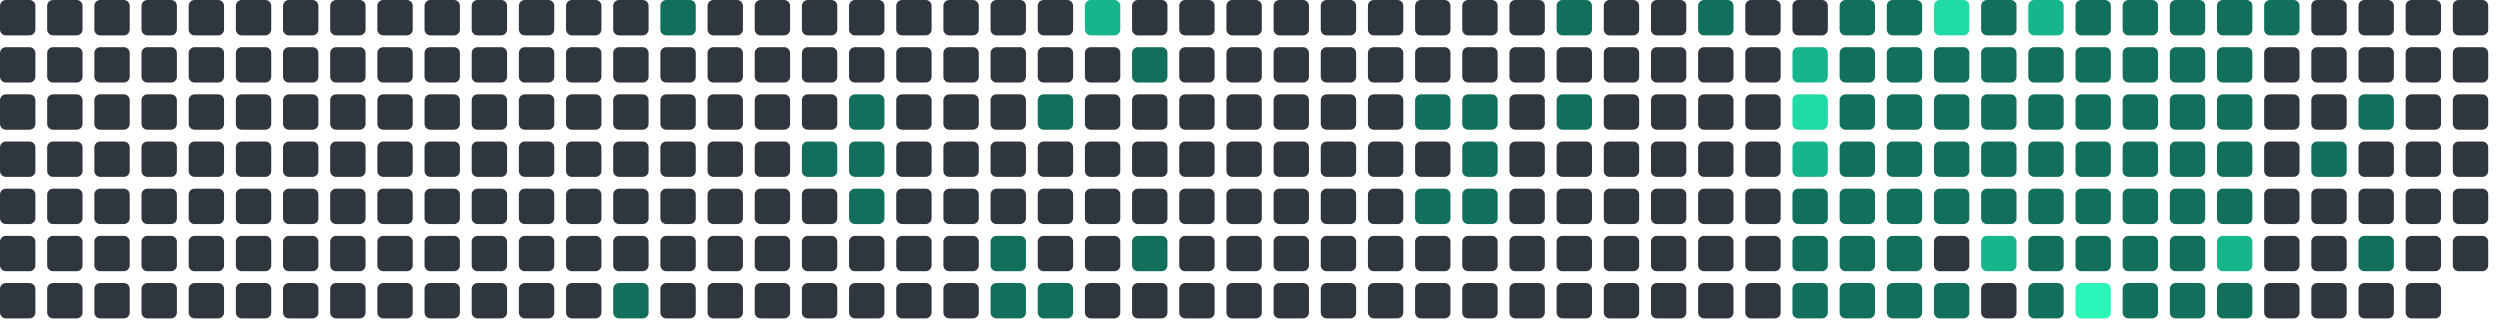
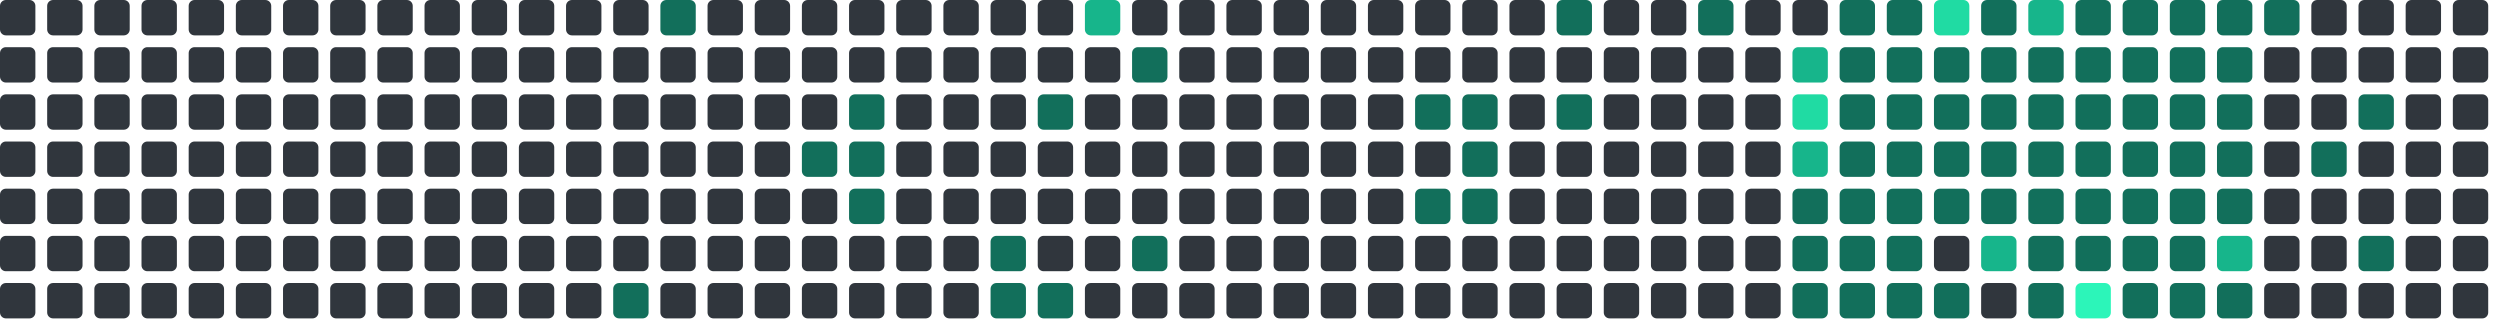
<svg xmlns="http://www.w3.org/2000/svg" viewBox="0 0 848 112" width="848" height="112">
  <rect x="0" y="0" width="12" height="12" rx="2" fill="#30363d" />
  <rect x="0" y="16" width="12" height="12" rx="2" fill="#30363d" />
  <rect x="0" y="32" width="12" height="12" rx="2" fill="#30363d" />
  <rect x="0" y="48" width="12" height="12" rx="2" fill="#30363d" />
  <rect x="0" y="64" width="12" height="12" rx="2" fill="#30363d" />
  <rect x="0" y="80" width="12" height="12" rx="2" fill="#30363d" />
  <rect x="0" y="96" width="12" height="12" rx="2" fill="#30363d" />
  <rect x="16" y="0" width="12" height="12" rx="2" fill="#30363d" />
  <rect x="16" y="16" width="12" height="12" rx="2" fill="#30363d" />
  <rect x="16" y="32" width="12" height="12" rx="2" fill="#30363d" />
  <rect x="16" y="48" width="12" height="12" rx="2" fill="#30363d" />
  <rect x="16" y="64" width="12" height="12" rx="2" fill="#30363d" />
  <rect x="16" y="80" width="12" height="12" rx="2" fill="#30363d" />
  <rect x="16" y="96" width="12" height="12" rx="2" fill="#30363d" />
  <rect x="32" y="0" width="12" height="12" rx="2" fill="#30363d" />
  <rect x="32" y="16" width="12" height="12" rx="2" fill="#30363d" />
  <rect x="32" y="32" width="12" height="12" rx="2" fill="#30363d" />
  <rect x="32" y="48" width="12" height="12" rx="2" fill="#30363d" />
  <rect x="32" y="64" width="12" height="12" rx="2" fill="#30363d" />
  <rect x="32" y="80" width="12" height="12" rx="2" fill="#30363d" />
  <rect x="32" y="96" width="12" height="12" rx="2" fill="#30363d" />
  <rect x="48" y="0" width="12" height="12" rx="2" fill="#30363d" />
  <rect x="48" y="16" width="12" height="12" rx="2" fill="#30363d" />
  <rect x="48" y="32" width="12" height="12" rx="2" fill="#30363d" />
  <rect x="48" y="48" width="12" height="12" rx="2" fill="#30363d" />
  <rect x="48" y="64" width="12" height="12" rx="2" fill="#30363d" />
  <rect x="48" y="80" width="12" height="12" rx="2" fill="#30363d" />
  <rect x="48" y="96" width="12" height="12" rx="2" fill="#30363d" />
  <rect x="64" y="0" width="12" height="12" rx="2" fill="#30363d" />
  <rect x="64" y="16" width="12" height="12" rx="2" fill="#30363d" />
  <rect x="64" y="32" width="12" height="12" rx="2" fill="#30363d" />
  <rect x="64" y="48" width="12" height="12" rx="2" fill="#30363d" />
  <rect x="64" y="64" width="12" height="12" rx="2" fill="#30363d" />
  <rect x="64" y="80" width="12" height="12" rx="2" fill="#30363d" />
  <rect x="64" y="96" width="12" height="12" rx="2" fill="#30363d" />
  <rect x="80" y="0" width="12" height="12" rx="2" fill="#30363d" />
  <rect x="80" y="16" width="12" height="12" rx="2" fill="#30363d" />
  <rect x="80" y="32" width="12" height="12" rx="2" fill="#30363d" />
  <rect x="80" y="48" width="12" height="12" rx="2" fill="#30363d" />
  <rect x="80" y="64" width="12" height="12" rx="2" fill="#30363d" />
  <rect x="80" y="80" width="12" height="12" rx="2" fill="#30363d" />
  <rect x="80" y="96" width="12" height="12" rx="2" fill="#30363d" />
  <rect x="96" y="0" width="12" height="12" rx="2" fill="#30363d" />
  <rect x="96" y="16" width="12" height="12" rx="2" fill="#30363d" />
  <rect x="96" y="32" width="12" height="12" rx="2" fill="#30363d" />
  <rect x="96" y="48" width="12" height="12" rx="2" fill="#30363d" />
  <rect x="96" y="64" width="12" height="12" rx="2" fill="#30363d" />
  <rect x="96" y="80" width="12" height="12" rx="2" fill="#30363d" />
  <rect x="96" y="96" width="12" height="12" rx="2" fill="#30363d" />
  <rect x="112" y="0" width="12" height="12" rx="2" fill="#30363d" />
  <rect x="112" y="16" width="12" height="12" rx="2" fill="#30363d" />
  <rect x="112" y="32" width="12" height="12" rx="2" fill="#30363d" />
  <rect x="112" y="48" width="12" height="12" rx="2" fill="#30363d" />
  <rect x="112" y="64" width="12" height="12" rx="2" fill="#30363d" />
  <rect x="112" y="80" width="12" height="12" rx="2" fill="#30363d" />
  <rect x="112" y="96" width="12" height="12" rx="2" fill="#30363d" />
  <rect x="128" y="0" width="12" height="12" rx="2" fill="#30363d" />
  <rect x="128" y="16" width="12" height="12" rx="2" fill="#30363d" />
  <rect x="128" y="32" width="12" height="12" rx="2" fill="#30363d" />
  <rect x="128" y="48" width="12" height="12" rx="2" fill="#30363d" />
  <rect x="128" y="64" width="12" height="12" rx="2" fill="#30363d" />
  <rect x="128" y="80" width="12" height="12" rx="2" fill="#30363d" />
  <rect x="128" y="96" width="12" height="12" rx="2" fill="#30363d" />
  <rect x="144" y="0" width="12" height="12" rx="2" fill="#30363d" />
  <rect x="144" y="16" width="12" height="12" rx="2" fill="#30363d" />
  <rect x="144" y="32" width="12" height="12" rx="2" fill="#30363d" />
  <rect x="144" y="48" width="12" height="12" rx="2" fill="#30363d" />
  <rect x="144" y="64" width="12" height="12" rx="2" fill="#30363d" />
  <rect x="144" y="80" width="12" height="12" rx="2" fill="#30363d" />
  <rect x="144" y="96" width="12" height="12" rx="2" fill="#30363d" />
  <rect x="160" y="0" width="12" height="12" rx="2" fill="#30363d" />
  <rect x="160" y="16" width="12" height="12" rx="2" fill="#30363d" />
  <rect x="160" y="32" width="12" height="12" rx="2" fill="#30363d" />
  <rect x="160" y="48" width="12" height="12" rx="2" fill="#30363d" />
  <rect x="160" y="64" width="12" height="12" rx="2" fill="#30363d" />
  <rect x="160" y="80" width="12" height="12" rx="2" fill="#30363d" />
  <rect x="160" y="96" width="12" height="12" rx="2" fill="#30363d" />
  <rect x="176" y="0" width="12" height="12" rx="2" fill="#30363d" />
  <rect x="176" y="16" width="12" height="12" rx="2" fill="#30363d" />
  <rect x="176" y="32" width="12" height="12" rx="2" fill="#30363d" />
  <rect x="176" y="48" width="12" height="12" rx="2" fill="#30363d" />
  <rect x="176" y="64" width="12" height="12" rx="2" fill="#30363d" />
  <rect x="176" y="80" width="12" height="12" rx="2" fill="#30363d" />
  <rect x="176" y="96" width="12" height="12" rx="2" fill="#30363d" />
  <rect x="192" y="0" width="12" height="12" rx="2" fill="#30363d" />
  <rect x="192" y="16" width="12" height="12" rx="2" fill="#30363d" />
  <rect x="192" y="32" width="12" height="12" rx="2" fill="#30363d" />
  <rect x="192" y="48" width="12" height="12" rx="2" fill="#30363d" />
  <rect x="192" y="64" width="12" height="12" rx="2" fill="#30363d" />
  <rect x="192" y="80" width="12" height="12" rx="2" fill="#30363d" />
  <rect x="192" y="96" width="12" height="12" rx="2" fill="#30363d" />
  <rect x="208" y="0" width="12" height="12" rx="2" fill="#30363d" />
  <rect x="208" y="16" width="12" height="12" rx="2" fill="#30363d" />
  <rect x="208" y="32" width="12" height="12" rx="2" fill="#30363d" />
  <rect x="208" y="48" width="12" height="12" rx="2" fill="#30363d" />
  <rect x="208" y="64" width="12" height="12" rx="2" fill="#30363d" />
  <rect x="208" y="80" width="12" height="12" rx="2" fill="#30363d" />
  <rect x="208" y="96" width="12" height="12" rx="2" fill="#126F5B" />
  <rect x="224" y="0" width="12" height="12" rx="2" fill="#126F5B" />
  <rect x="224" y="16" width="12" height="12" rx="2" fill="#30363d" />
  <rect x="224" y="32" width="12" height="12" rx="2" fill="#30363d" />
  <rect x="224" y="48" width="12" height="12" rx="2" fill="#30363d" />
  <rect x="224" y="64" width="12" height="12" rx="2" fill="#30363d" />
  <rect x="224" y="80" width="12" height="12" rx="2" fill="#30363d" />
  <rect x="224" y="96" width="12" height="12" rx="2" fill="#30363d" />
  <rect x="240" y="0" width="12" height="12" rx="2" fill="#30363d" />
  <rect x="240" y="16" width="12" height="12" rx="2" fill="#30363d" />
  <rect x="240" y="32" width="12" height="12" rx="2" fill="#30363d" />
  <rect x="240" y="48" width="12" height="12" rx="2" fill="#30363d" />
  <rect x="240" y="64" width="12" height="12" rx="2" fill="#30363d" />
  <rect x="240" y="80" width="12" height="12" rx="2" fill="#30363d" />
  <rect x="240" y="96" width="12" height="12" rx="2" fill="#30363d" />
  <rect x="256" y="0" width="12" height="12" rx="2" fill="#30363d" />
  <rect x="256" y="16" width="12" height="12" rx="2" fill="#30363d" />
  <rect x="256" y="32" width="12" height="12" rx="2" fill="#30363d" />
  <rect x="256" y="48" width="12" height="12" rx="2" fill="#30363d" />
  <rect x="256" y="64" width="12" height="12" rx="2" fill="#30363d" />
  <rect x="256" y="80" width="12" height="12" rx="2" fill="#30363d" />
  <rect x="256" y="96" width="12" height="12" rx="2" fill="#30363d" />
  <rect x="272" y="0" width="12" height="12" rx="2" fill="#30363d" />
  <rect x="272" y="16" width="12" height="12" rx="2" fill="#30363d" />
  <rect x="272" y="32" width="12" height="12" rx="2" fill="#30363d" />
  <rect x="272" y="48" width="12" height="12" rx="2" fill="#126F5B" />
  <rect x="272" y="64" width="12" height="12" rx="2" fill="#30363d" />
  <rect x="272" y="80" width="12" height="12" rx="2" fill="#30363d" />
  <rect x="272" y="96" width="12" height="12" rx="2" fill="#30363d" />
  <rect x="288" y="0" width="12" height="12" rx="2" fill="#30363d" />
  <rect x="288" y="16" width="12" height="12" rx="2" fill="#30363d" />
  <rect x="288" y="32" width="12" height="12" rx="2" fill="#126F5B" />
  <rect x="288" y="48" width="12" height="12" rx="2" fill="#126F5B" />
  <rect x="288" y="64" width="12" height="12" rx="2" fill="#126F5B" />
  <rect x="288" y="80" width="12" height="12" rx="2" fill="#30363d" />
  <rect x="288" y="96" width="12" height="12" rx="2" fill="#30363d" />
  <rect x="304" y="0" width="12" height="12" rx="2" fill="#30363d" />
  <rect x="304" y="16" width="12" height="12" rx="2" fill="#30363d" />
  <rect x="304" y="32" width="12" height="12" rx="2" fill="#30363d" />
  <rect x="304" y="48" width="12" height="12" rx="2" fill="#30363d" />
  <rect x="304" y="64" width="12" height="12" rx="2" fill="#30363d" />
  <rect x="304" y="80" width="12" height="12" rx="2" fill="#30363d" />
  <rect x="304" y="96" width="12" height="12" rx="2" fill="#30363d" />
  <rect x="320" y="0" width="12" height="12" rx="2" fill="#30363d" />
  <rect x="320" y="16" width="12" height="12" rx="2" fill="#30363d" />
  <rect x="320" y="32" width="12" height="12" rx="2" fill="#30363d" />
  <rect x="320" y="48" width="12" height="12" rx="2" fill="#30363d" />
  <rect x="320" y="64" width="12" height="12" rx="2" fill="#30363d" />
  <rect x="320" y="80" width="12" height="12" rx="2" fill="#30363d" />
  <rect x="320" y="96" width="12" height="12" rx="2" fill="#30363d" />
  <rect x="336" y="0" width="12" height="12" rx="2" fill="#30363d" />
  <rect x="336" y="16" width="12" height="12" rx="2" fill="#30363d" />
  <rect x="336" y="32" width="12" height="12" rx="2" fill="#30363d" />
  <rect x="336" y="48" width="12" height="12" rx="2" fill="#30363d" />
  <rect x="336" y="64" width="12" height="12" rx="2" fill="#30363d" />
  <rect x="336" y="80" width="12" height="12" rx="2" fill="#126F5B" />
  <rect x="336" y="96" width="12" height="12" rx="2" fill="#126F5B" />
  <rect x="352" y="0" width="12" height="12" rx="2" fill="#30363d" />
  <rect x="352" y="16" width="12" height="12" rx="2" fill="#30363d" />
  <rect x="352" y="32" width="12" height="12" rx="2" fill="#126F5B" />
  <rect x="352" y="48" width="12" height="12" rx="2" fill="#30363d" />
  <rect x="352" y="64" width="12" height="12" rx="2" fill="#30363d" />
  <rect x="352" y="80" width="12" height="12" rx="2" fill="#30363d" />
  <rect x="352" y="96" width="12" height="12" rx="2" fill="#126F5B" />
  <rect x="368" y="0" width="12" height="12" rx="2" fill="#17b58b" />
  <rect x="368" y="16" width="12" height="12" rx="2" fill="#30363d" />
  <rect x="368" y="32" width="12" height="12" rx="2" fill="#30363d" />
  <rect x="368" y="48" width="12" height="12" rx="2" fill="#30363d" />
  <rect x="368" y="64" width="12" height="12" rx="2" fill="#30363d" />
  <rect x="368" y="80" width="12" height="12" rx="2" fill="#30363d" />
  <rect x="368" y="96" width="12" height="12" rx="2" fill="#30363d" />
  <rect x="384" y="0" width="12" height="12" rx="2" fill="#30363d" />
  <rect x="384" y="16" width="12" height="12" rx="2" fill="#126F5B" />
  <rect x="384" y="32" width="12" height="12" rx="2" fill="#30363d" />
  <rect x="384" y="48" width="12" height="12" rx="2" fill="#30363d" />
  <rect x="384" y="64" width="12" height="12" rx="2" fill="#30363d" />
  <rect x="384" y="80" width="12" height="12" rx="2" fill="#126F5B" />
  <rect x="384" y="96" width="12" height="12" rx="2" fill="#30363d" />
  <rect x="400" y="0" width="12" height="12" rx="2" fill="#30363d" />
  <rect x="400" y="16" width="12" height="12" rx="2" fill="#30363d" />
  <rect x="400" y="32" width="12" height="12" rx="2" fill="#30363d" />
  <rect x="400" y="48" width="12" height="12" rx="2" fill="#30363d" />
  <rect x="400" y="64" width="12" height="12" rx="2" fill="#30363d" />
  <rect x="400" y="80" width="12" height="12" rx="2" fill="#30363d" />
  <rect x="400" y="96" width="12" height="12" rx="2" fill="#30363d" />
  <rect x="416" y="0" width="12" height="12" rx="2" fill="#30363d" />
  <rect x="416" y="16" width="12" height="12" rx="2" fill="#30363d" />
  <rect x="416" y="32" width="12" height="12" rx="2" fill="#30363d" />
  <rect x="416" y="48" width="12" height="12" rx="2" fill="#30363d" />
  <rect x="416" y="64" width="12" height="12" rx="2" fill="#30363d" />
  <rect x="416" y="80" width="12" height="12" rx="2" fill="#30363d" />
  <rect x="416" y="96" width="12" height="12" rx="2" fill="#30363d" />
  <rect x="432" y="0" width="12" height="12" rx="2" fill="#30363d" />
  <rect x="432" y="16" width="12" height="12" rx="2" fill="#30363d" />
  <rect x="432" y="32" width="12" height="12" rx="2" fill="#30363d" />
  <rect x="432" y="48" width="12" height="12" rx="2" fill="#30363d" />
  <rect x="432" y="64" width="12" height="12" rx="2" fill="#30363d" />
  <rect x="432" y="80" width="12" height="12" rx="2" fill="#30363d" />
  <rect x="432" y="96" width="12" height="12" rx="2" fill="#30363d" />
  <rect x="448" y="0" width="12" height="12" rx="2" fill="#30363d" />
  <rect x="448" y="16" width="12" height="12" rx="2" fill="#30363d" />
  <rect x="448" y="32" width="12" height="12" rx="2" fill="#30363d" />
  <rect x="448" y="48" width="12" height="12" rx="2" fill="#30363d" />
  <rect x="448" y="64" width="12" height="12" rx="2" fill="#30363d" />
  <rect x="448" y="80" width="12" height="12" rx="2" fill="#30363d" />
  <rect x="448" y="96" width="12" height="12" rx="2" fill="#30363d" />
  <rect x="464" y="0" width="12" height="12" rx="2" fill="#30363d" />
  <rect x="464" y="16" width="12" height="12" rx="2" fill="#30363d" />
  <rect x="464" y="32" width="12" height="12" rx="2" fill="#30363d" />
  <rect x="464" y="48" width="12" height="12" rx="2" fill="#30363d" />
  <rect x="464" y="64" width="12" height="12" rx="2" fill="#30363d" />
  <rect x="464" y="80" width="12" height="12" rx="2" fill="#30363d" />
  <rect x="464" y="96" width="12" height="12" rx="2" fill="#30363d" />
  <rect x="480" y="0" width="12" height="12" rx="2" fill="#30363d" />
  <rect x="480" y="16" width="12" height="12" rx="2" fill="#30363d" />
  <rect x="480" y="32" width="12" height="12" rx="2" fill="#126F5B" />
  <rect x="480" y="48" width="12" height="12" rx="2" fill="#30363d" />
  <rect x="480" y="64" width="12" height="12" rx="2" fill="#126F5B" />
  <rect x="480" y="80" width="12" height="12" rx="2" fill="#30363d" />
  <rect x="480" y="96" width="12" height="12" rx="2" fill="#30363d" />
  <rect x="496" y="0" width="12" height="12" rx="2" fill="#30363d" />
  <rect x="496" y="16" width="12" height="12" rx="2" fill="#30363d" />
  <rect x="496" y="32" width="12" height="12" rx="2" fill="#126F5B" />
  <rect x="496" y="48" width="12" height="12" rx="2" fill="#126F5B" />
  <rect x="496" y="64" width="12" height="12" rx="2" fill="#126F5B" />
  <rect x="496" y="80" width="12" height="12" rx="2" fill="#30363d" />
  <rect x="496" y="96" width="12" height="12" rx="2" fill="#30363d" />
  <rect x="512" y="0" width="12" height="12" rx="2" fill="#30363d" />
  <rect x="512" y="16" width="12" height="12" rx="2" fill="#30363d" />
  <rect x="512" y="32" width="12" height="12" rx="2" fill="#30363d" />
  <rect x="512" y="48" width="12" height="12" rx="2" fill="#30363d" />
  <rect x="512" y="64" width="12" height="12" rx="2" fill="#30363d" />
  <rect x="512" y="80" width="12" height="12" rx="2" fill="#30363d" />
  <rect x="512" y="96" width="12" height="12" rx="2" fill="#30363d" />
  <rect x="528" y="0" width="12" height="12" rx="2" fill="#126F5B" />
  <rect x="528" y="16" width="12" height="12" rx="2" fill="#30363d" />
  <rect x="528" y="32" width="12" height="12" rx="2" fill="#126F5B" />
  <rect x="528" y="48" width="12" height="12" rx="2" fill="#30363d" />
  <rect x="528" y="64" width="12" height="12" rx="2" fill="#30363d" />
  <rect x="528" y="80" width="12" height="12" rx="2" fill="#30363d" />
  <rect x="528" y="96" width="12" height="12" rx="2" fill="#30363d" />
  <rect x="544" y="0" width="12" height="12" rx="2" fill="#30363d" />
  <rect x="544" y="16" width="12" height="12" rx="2" fill="#30363d" />
  <rect x="544" y="32" width="12" height="12" rx="2" fill="#30363d" />
  <rect x="544" y="48" width="12" height="12" rx="2" fill="#30363d" />
  <rect x="544" y="64" width="12" height="12" rx="2" fill="#30363d" />
  <rect x="544" y="80" width="12" height="12" rx="2" fill="#30363d" />
  <rect x="544" y="96" width="12" height="12" rx="2" fill="#30363d" />
  <rect x="560" y="0" width="12" height="12" rx="2" fill="#30363d" />
  <rect x="560" y="16" width="12" height="12" rx="2" fill="#30363d" />
  <rect x="560" y="32" width="12" height="12" rx="2" fill="#30363d" />
  <rect x="560" y="48" width="12" height="12" rx="2" fill="#30363d" />
  <rect x="560" y="64" width="12" height="12" rx="2" fill="#30363d" />
  <rect x="560" y="80" width="12" height="12" rx="2" fill="#30363d" />
  <rect x="560" y="96" width="12" height="12" rx="2" fill="#30363d" />
  <rect x="576" y="0" width="12" height="12" rx="2" fill="#126F5B" />
  <rect x="576" y="16" width="12" height="12" rx="2" fill="#30363d" />
  <rect x="576" y="32" width="12" height="12" rx="2" fill="#30363d" />
  <rect x="576" y="48" width="12" height="12" rx="2" fill="#30363d" />
  <rect x="576" y="64" width="12" height="12" rx="2" fill="#30363d" />
  <rect x="576" y="80" width="12" height="12" rx="2" fill="#30363d" />
  <rect x="576" y="96" width="12" height="12" rx="2" fill="#30363d" />
  <rect x="592" y="0" width="12" height="12" rx="2" fill="#30363d" />
  <rect x="592" y="16" width="12" height="12" rx="2" fill="#30363d" />
  <rect x="592" y="32" width="12" height="12" rx="2" fill="#30363d" />
  <rect x="592" y="48" width="12" height="12" rx="2" fill="#30363d" />
  <rect x="592" y="64" width="12" height="12" rx="2" fill="#30363d" />
  <rect x="592" y="80" width="12" height="12" rx="2" fill="#30363d" />
  <rect x="592" y="96" width="12" height="12" rx="2" fill="#30363d" />
  <rect x="608" y="0" width="12" height="12" rx="2" fill="#30363d" />
  <rect x="608" y="16" width="12" height="12" rx="2" fill="#17b58b" />
  <rect x="608" y="32" width="12" height="12" rx="2" fill="#20dba3" />
  <rect x="608" y="48" width="12" height="12" rx="2" fill="#17b58b" />
  <rect x="608" y="64" width="12" height="12" rx="2" fill="#126F5B" />
  <rect x="608" y="80" width="12" height="12" rx="2" fill="#126F5B" />
  <rect x="608" y="96" width="12" height="12" rx="2" fill="#126F5B" />
  <rect x="624" y="0" width="12" height="12" rx="2" fill="#126F5B" />
  <rect x="624" y="16" width="12" height="12" rx="2" fill="#126F5B" />
  <rect x="624" y="32" width="12" height="12" rx="2" fill="#126F5B" />
  <rect x="624" y="48" width="12" height="12" rx="2" fill="#126F5B" />
  <rect x="624" y="64" width="12" height="12" rx="2" fill="#126F5B" />
  <rect x="624" y="80" width="12" height="12" rx="2" fill="#126F5B" />
  <rect x="624" y="96" width="12" height="12" rx="2" fill="#126F5B" />
  <rect x="640" y="0" width="12" height="12" rx="2" fill="#126F5B" />
  <rect x="640" y="16" width="12" height="12" rx="2" fill="#126F5B" />
  <rect x="640" y="32" width="12" height="12" rx="2" fill="#126F5B" />
  <rect x="640" y="48" width="12" height="12" rx="2" fill="#126F5B" />
  <rect x="640" y="64" width="12" height="12" rx="2" fill="#126F5B" />
  <rect x="640" y="80" width="12" height="12" rx="2" fill="#126F5B" />
  <rect x="640" y="96" width="12" height="12" rx="2" fill="#126F5B" />
  <rect x="656" y="0" width="12" height="12" rx="2" fill="#20dba3" />
  <rect x="656" y="16" width="12" height="12" rx="2" fill="#126F5B" />
  <rect x="656" y="32" width="12" height="12" rx="2" fill="#126F5B" />
  <rect x="656" y="48" width="12" height="12" rx="2" fill="#126F5B" />
  <rect x="656" y="64" width="12" height="12" rx="2" fill="#126F5B" />
  <rect x="656" y="80" width="12" height="12" rx="2" fill="#30363d" />
  <rect x="656" y="96" width="12" height="12" rx="2" fill="#126F5B" />
  <rect x="672" y="0" width="12" height="12" rx="2" fill="#126F5B" />
  <rect x="672" y="16" width="12" height="12" rx="2" fill="#126F5B" />
  <rect x="672" y="32" width="12" height="12" rx="2" fill="#126F5B" />
  <rect x="672" y="48" width="12" height="12" rx="2" fill="#126F5B" />
  <rect x="672" y="64" width="12" height="12" rx="2" fill="#126F5B" />
  <rect x="672" y="80" width="12" height="12" rx="2" fill="#17b58b" />
  <rect x="672" y="96" width="12" height="12" rx="2" fill="#30363d" />
  <rect x="688" y="0" width="12" height="12" rx="2" fill="#17b58b" />
  <rect x="688" y="16" width="12" height="12" rx="2" fill="#126F5B" />
  <rect x="688" y="32" width="12" height="12" rx="2" fill="#126F5B" />
  <rect x="688" y="48" width="12" height="12" rx="2" fill="#126F5B" />
  <rect x="688" y="64" width="12" height="12" rx="2" fill="#126F5B" />
  <rect x="688" y="80" width="12" height="12" rx="2" fill="#126F5B" />
  <rect x="688" y="96" width="12" height="12" rx="2" fill="#126F5B" />
  <rect x="704" y="0" width="12" height="12" rx="2" fill="#126F5B" />
  <rect x="704" y="16" width="12" height="12" rx="2" fill="#126F5B" />
  <rect x="704" y="32" width="12" height="12" rx="2" fill="#126F5B" />
  <rect x="704" y="48" width="12" height="12" rx="2" fill="#126F5B" />
  <rect x="704" y="64" width="12" height="12" rx="2" fill="#126F5B" />
  <rect x="704" y="80" width="12" height="12" rx="2" fill="#126F5B" />
  <rect x="704" y="96" width="12" height="12" rx="2" fill="#2CF5B9" />
  <rect x="720" y="0" width="12" height="12" rx="2" fill="#126F5B" />
  <rect x="720" y="16" width="12" height="12" rx="2" fill="#126F5B" />
  <rect x="720" y="32" width="12" height="12" rx="2" fill="#126F5B" />
  <rect x="720" y="48" width="12" height="12" rx="2" fill="#126F5B" />
  <rect x="720" y="64" width="12" height="12" rx="2" fill="#126F5B" />
  <rect x="720" y="80" width="12" height="12" rx="2" fill="#126F5B" />
  <rect x="720" y="96" width="12" height="12" rx="2" fill="#126F5B" />
  <rect x="736" y="0" width="12" height="12" rx="2" fill="#126F5B" />
  <rect x="736" y="16" width="12" height="12" rx="2" fill="#126F5B" />
  <rect x="736" y="32" width="12" height="12" rx="2" fill="#126F5B" />
  <rect x="736" y="48" width="12" height="12" rx="2" fill="#126F5B" />
  <rect x="736" y="64" width="12" height="12" rx="2" fill="#126F5B" />
  <rect x="736" y="80" width="12" height="12" rx="2" fill="#126F5B" />
  <rect x="736" y="96" width="12" height="12" rx="2" fill="#126F5B" />
  <rect x="752" y="0" width="12" height="12" rx="2" fill="#126F5B" />
  <rect x="752" y="16" width="12" height="12" rx="2" fill="#126F5B" />
  <rect x="752" y="32" width="12" height="12" rx="2" fill="#126F5B" />
  <rect x="752" y="48" width="12" height="12" rx="2" fill="#126F5B" />
  <rect x="752" y="64" width="12" height="12" rx="2" fill="#126F5B" />
  <rect x="752" y="80" width="12" height="12" rx="2" fill="#17b58b" />
  <rect x="752" y="96" width="12" height="12" rx="2" fill="#126F5B" />
  <rect x="768" y="0" width="12" height="12" rx="2" fill="#126F5B" />
  <rect x="768" y="16" width="12" height="12" rx="2" fill="#30363d" />
  <rect x="768" y="32" width="12" height="12" rx="2" fill="#30363d" />
  <rect x="768" y="48" width="12" height="12" rx="2" fill="#30363d" />
  <rect x="768" y="64" width="12" height="12" rx="2" fill="#30363d" />
  <rect x="768" y="80" width="12" height="12" rx="2" fill="#30363d" />
  <rect x="768" y="96" width="12" height="12" rx="2" fill="#30363d" />
  <rect x="784" y="0" width="12" height="12" rx="2" fill="#30363d" />
  <rect x="784" y="16" width="12" height="12" rx="2" fill="#30363d" />
  <rect x="784" y="32" width="12" height="12" rx="2" fill="#30363d" />
  <rect x="784" y="48" width="12" height="12" rx="2" fill="#126F5B" />
  <rect x="784" y="64" width="12" height="12" rx="2" fill="#30363d" />
  <rect x="784" y="80" width="12" height="12" rx="2" fill="#30363d" />
  <rect x="784" y="96" width="12" height="12" rx="2" fill="#30363d" />
  <rect x="800" y="0" width="12" height="12" rx="2" fill="#30363d" />
  <rect x="800" y="16" width="12" height="12" rx="2" fill="#30363d" />
  <rect x="800" y="32" width="12" height="12" rx="2" fill="#126F5B" />
  <rect x="800" y="48" width="12" height="12" rx="2" fill="#30363d" />
  <rect x="800" y="64" width="12" height="12" rx="2" fill="#30363d" />
  <rect x="800" y="80" width="12" height="12" rx="2" fill="#126F5B" />
  <rect x="800" y="96" width="12" height="12" rx="2" fill="#30363d" />
  <rect x="816" y="0" width="12" height="12" rx="2" fill="#30363d" />
  <rect x="816" y="16" width="12" height="12" rx="2" fill="#30363d" />
  <rect x="816" y="32" width="12" height="12" rx="2" fill="#30363d" />
  <rect x="816" y="48" width="12" height="12" rx="2" fill="#30363d" />
  <rect x="816" y="64" width="12" height="12" rx="2" fill="#30363d" />
  <rect x="816" y="80" width="12" height="12" rx="2" fill="#30363d" />
  <rect x="816" y="96" width="12" height="12" rx="2" fill="#30363d" />
  <rect x="832" y="0" width="12" height="12" rx="2" fill="#30363d" />
  <rect x="832" y="16" width="12" height="12" rx="2" fill="#30363d" />
  <rect x="832" y="32" width="12" height="12" rx="2" fill="#30363d" />
  <rect x="832" y="48" width="12" height="12" rx="2" fill="#30363d" />
  <rect x="832" y="64" width="12" height="12" rx="2" fill="#30363d" />
  <rect x="832" y="80" width="12" height="12" rx="2" fill="#30363d" />
+   <rect x="832" y="96" width="12" height="12" rx="2" fill="#30363d" />
</svg>
